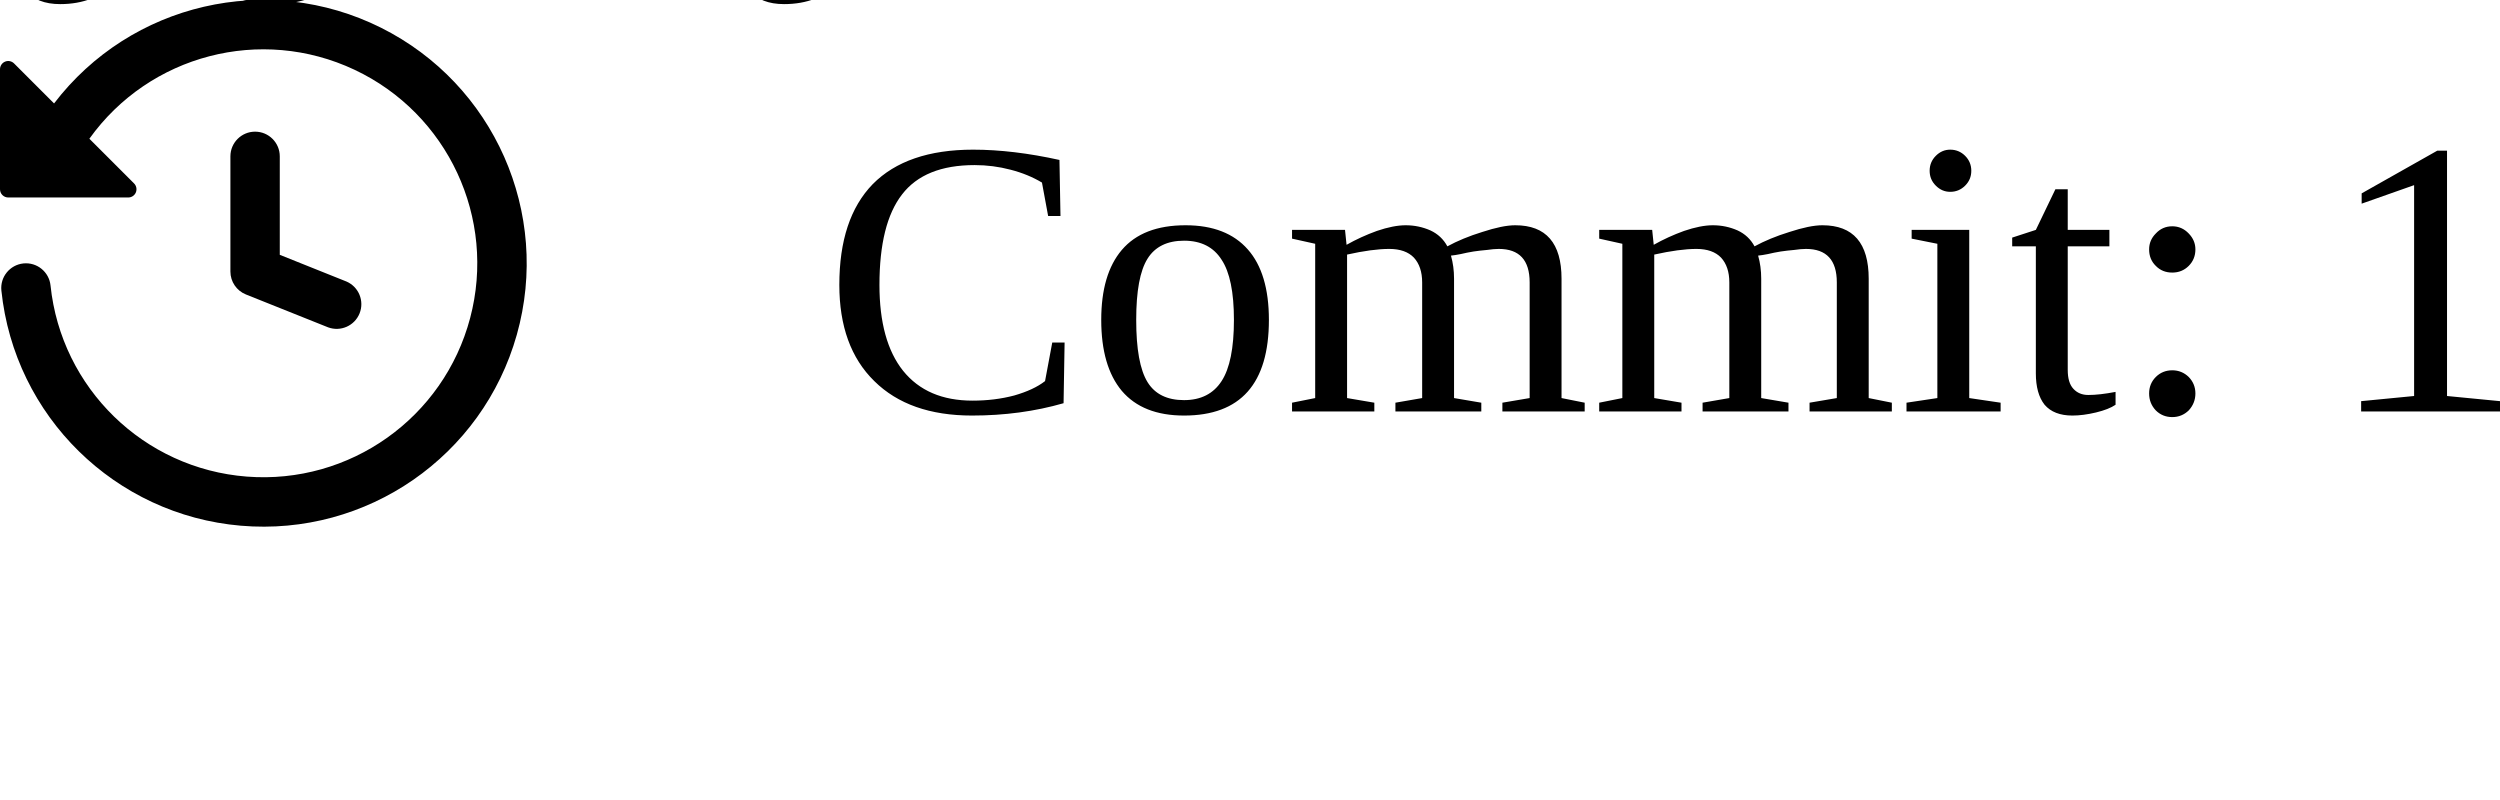
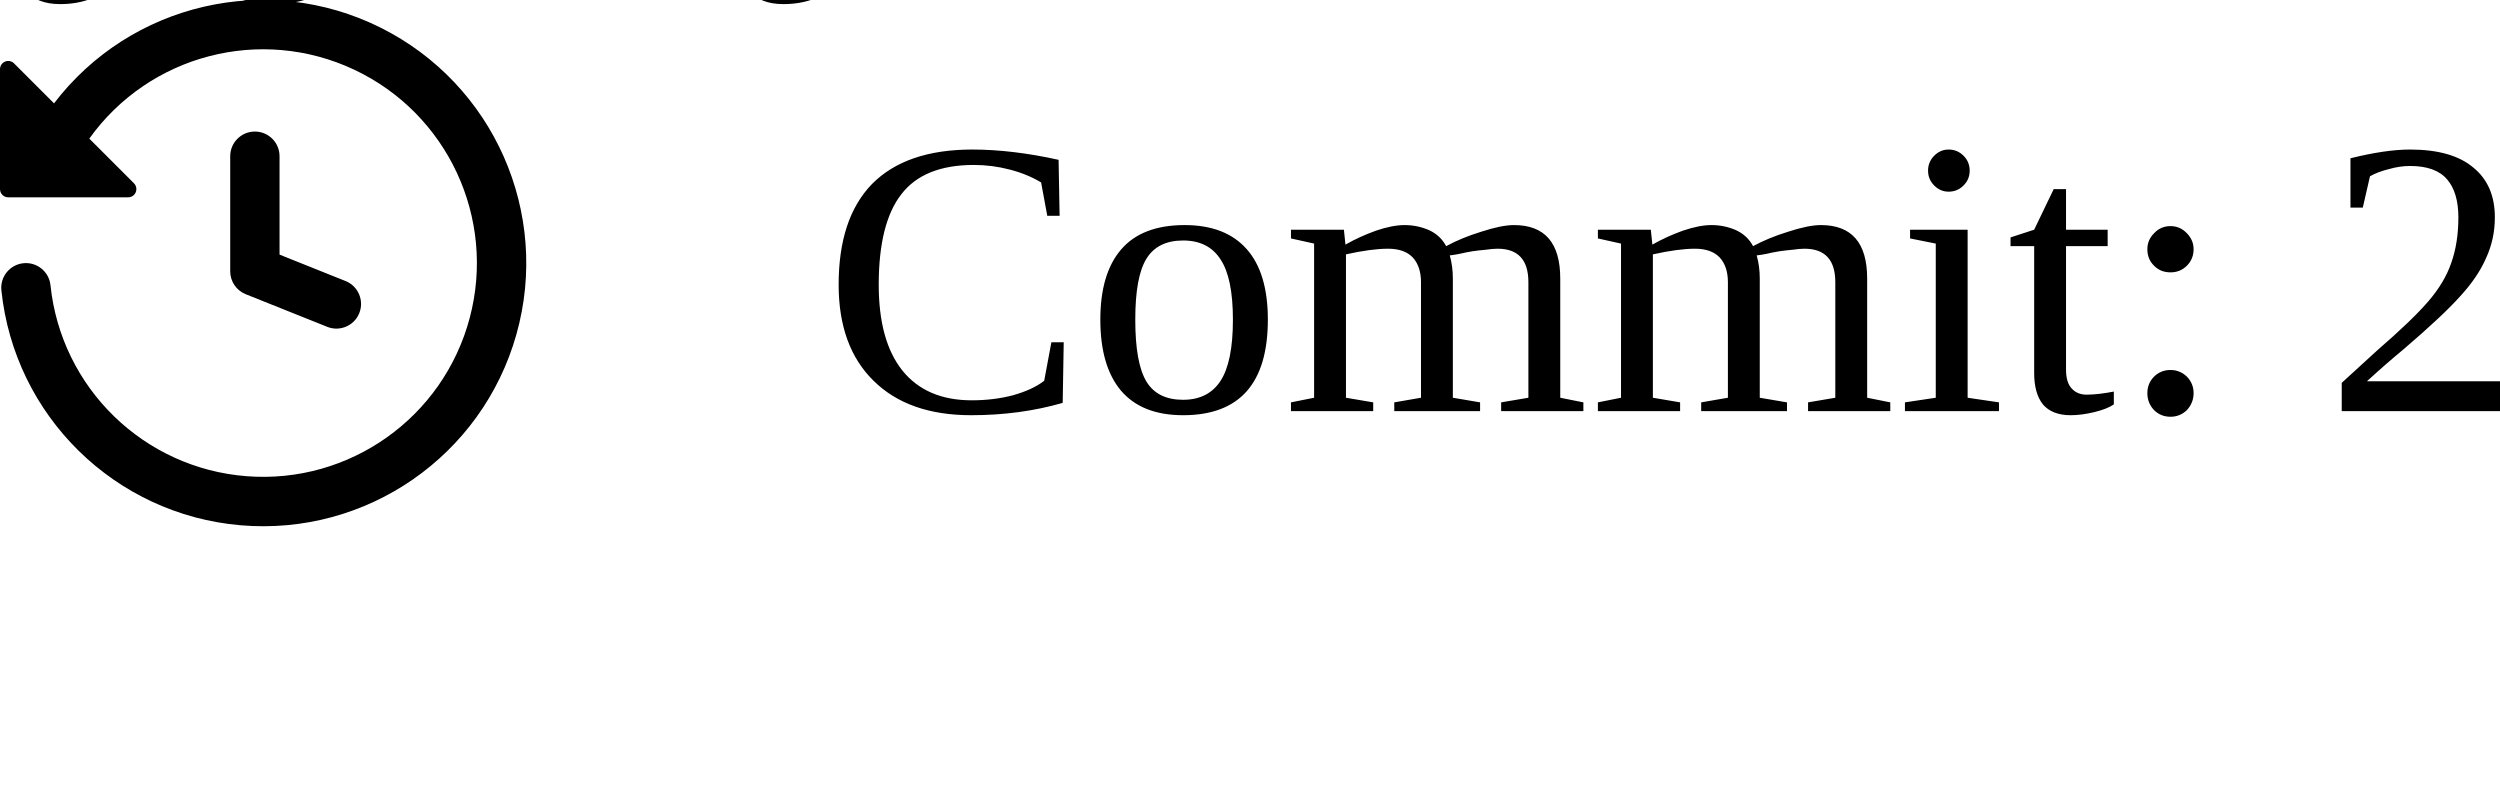
<svg xmlns="http://www.w3.org/2000/svg">
  <svg>
    <g>
      <g>
        <text>
aoli-al
</text>
      </g>
      <g>
        <svg>
          <path d="M1.643 3.143L.427 1.927A.25.25 0 000 2.104V5.75c0 .138.112.25.25.25h3.646a.25.25 0 00.177-.427L2.715 4.215a6.5 6.5 0 11-1.18 4.458.75.75 0 10-1.493.154 8.001 8.001 0 101.6-5.684zM7.75 4a.75.75 0 01.75.75v2.992l2.028.812a.75.75 0 01-.557 1.392l-2.5-1A.75.75 0 017 8.25v-3.5A.75.75 0 017.75 4z" fill-rule="evenodd" />
        </svg>
        <text x="25" y="12.5">
- Commit: 1
+ Commit: 2
</text>
      </g>
    </g>
  </svg>
</svg>
